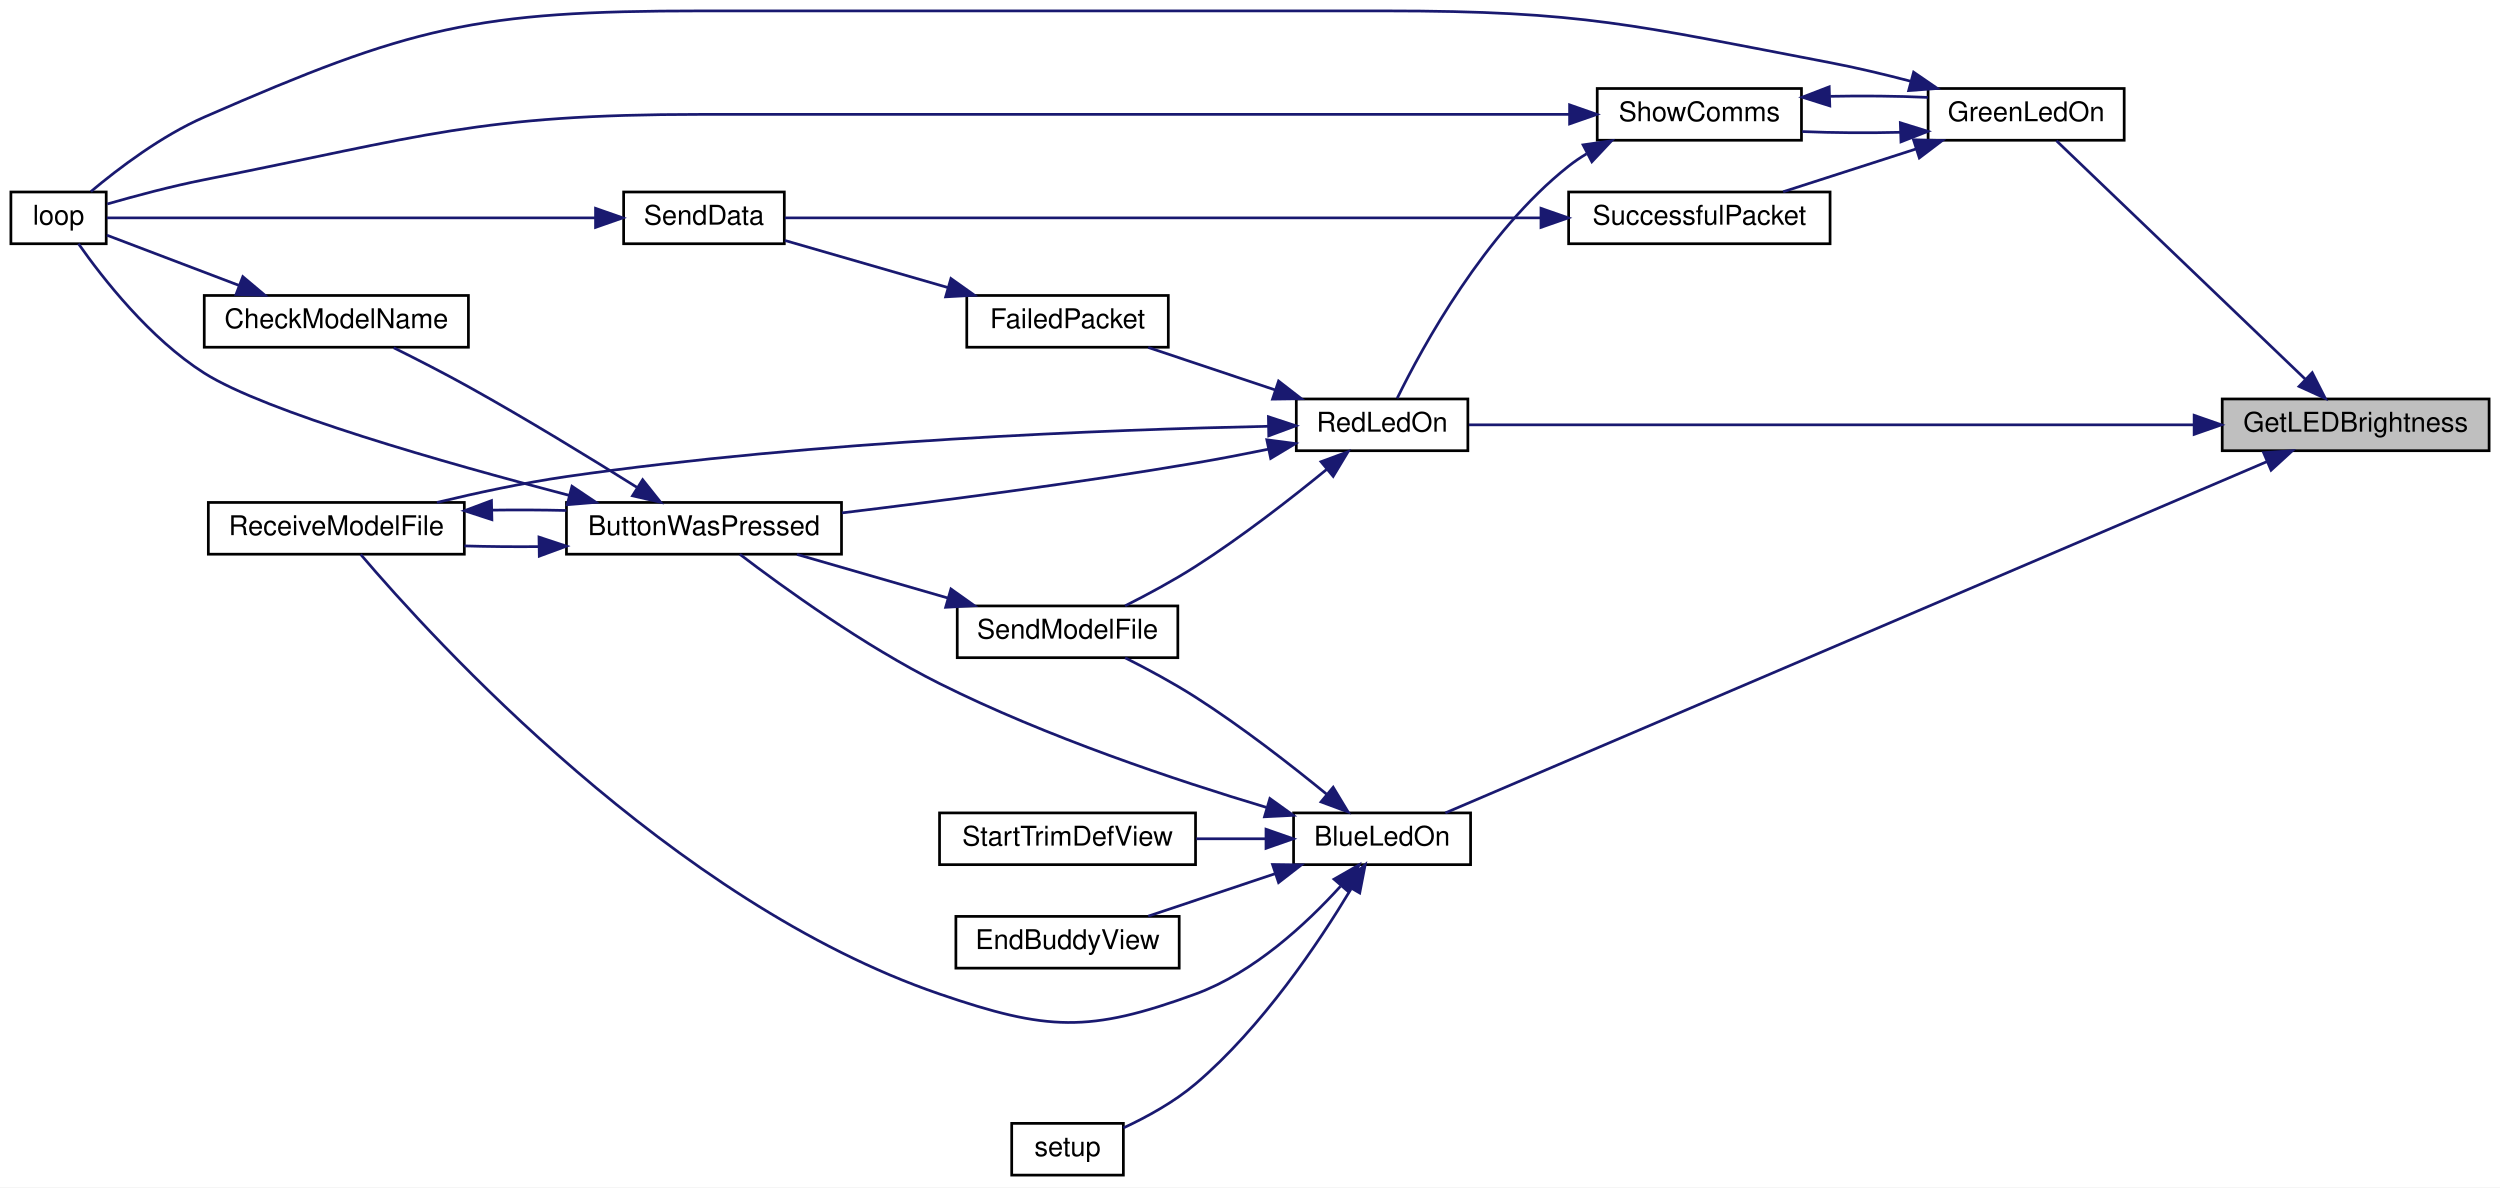
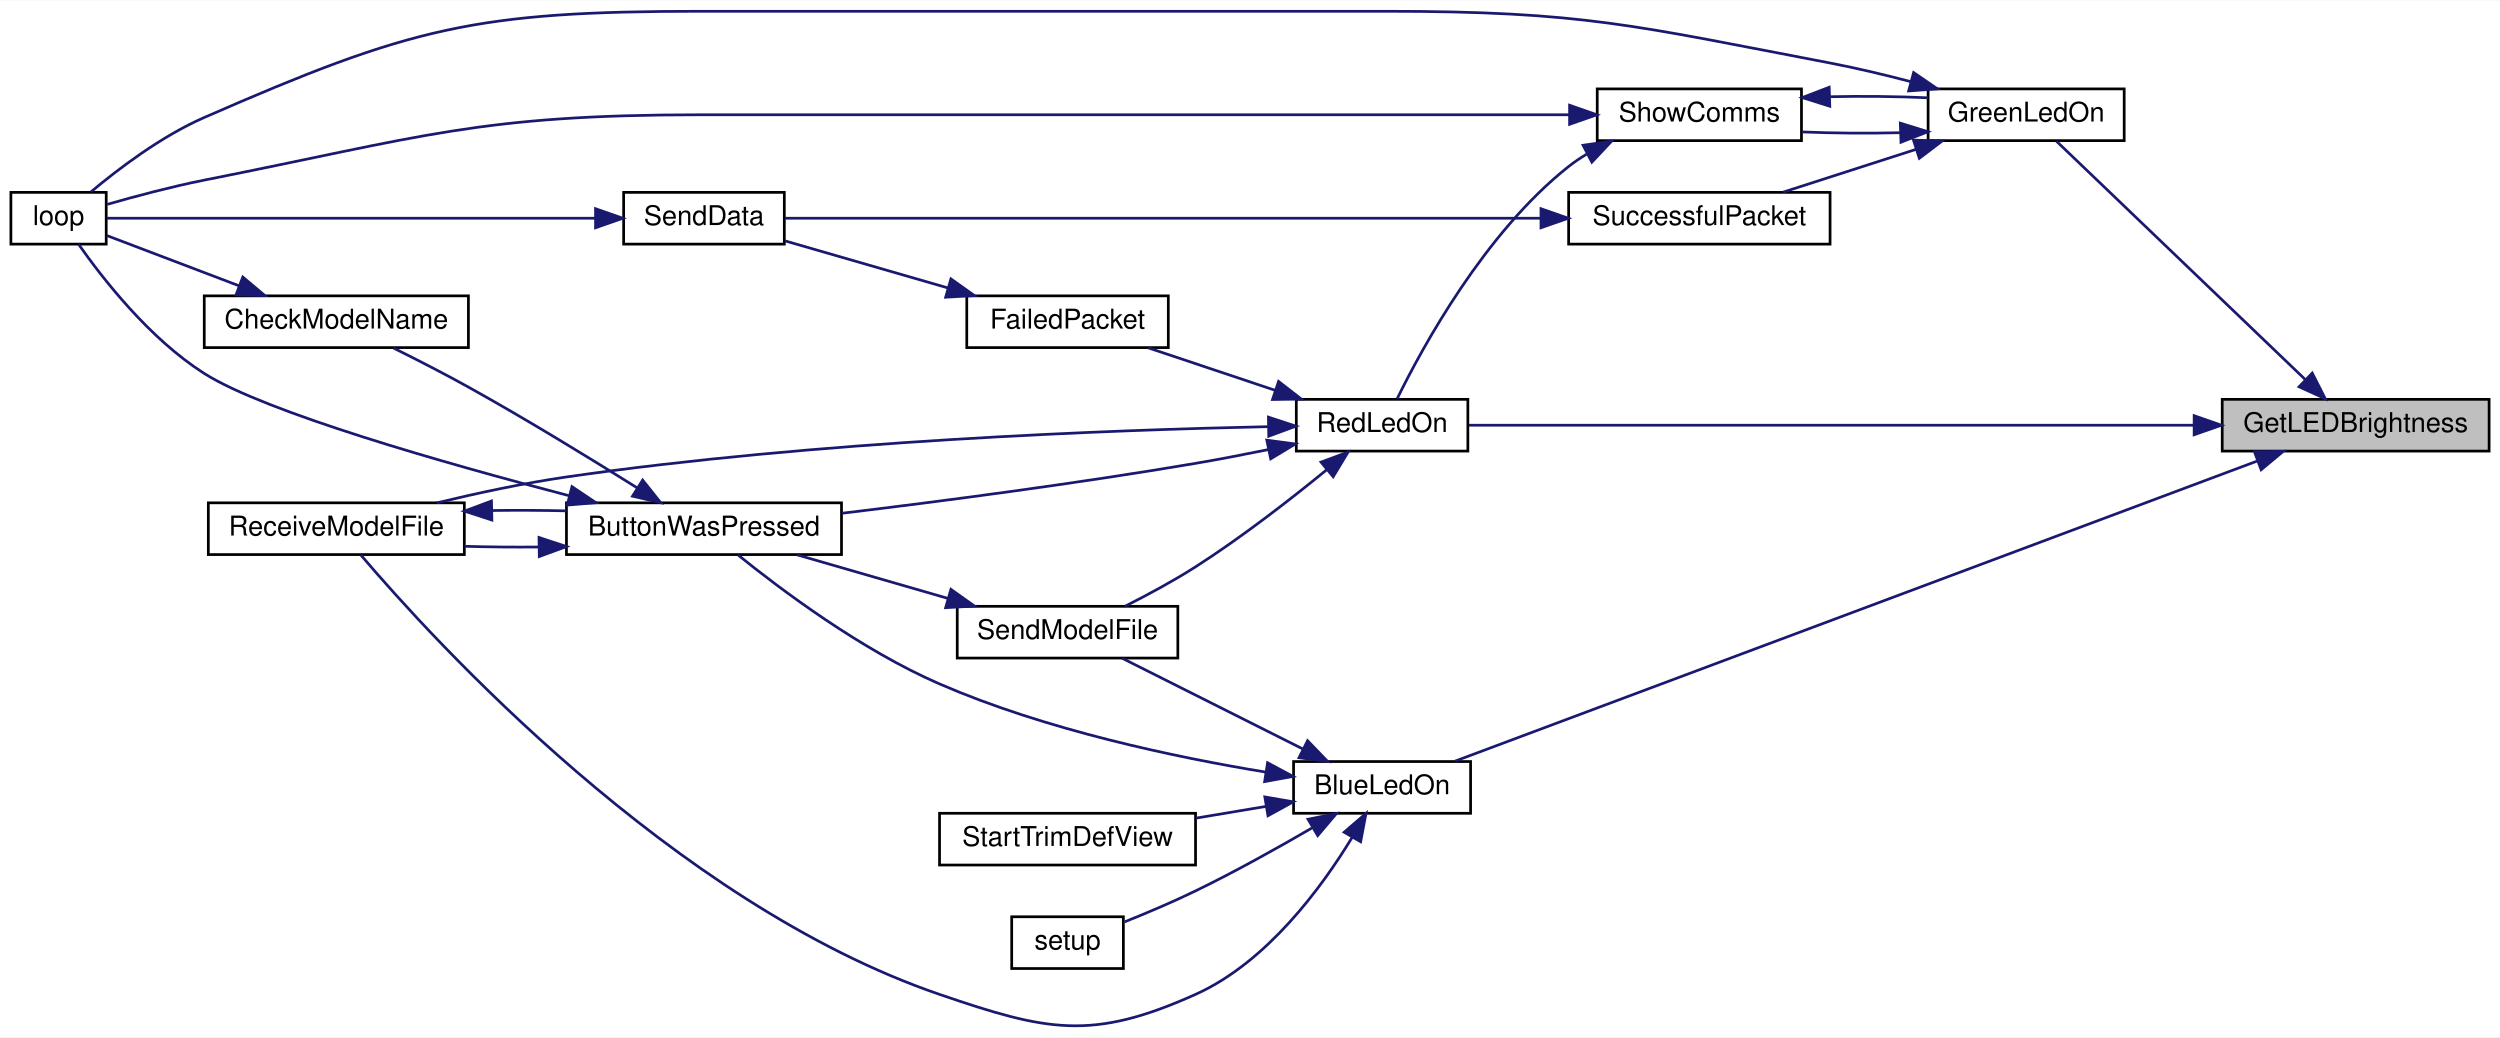
- <svg xmlns="http://www.w3.org/2000/svg" xmlns:xlink="http://www.w3.org/1999/xlink" width="918pt" height="436pt" viewBox="0.00 0.00 918.00 436.00">
-   <g id="graph0" class="graph" transform="scale(1 1) rotate(0) translate(4 432)">
-     <polygon fill="white" stroke="transparent" points="-4,4 -4,-432 914,-432 914,4 -4,4" />
+ <svg xmlns="http://www.w3.org/2000/svg" xmlns:xlink="http://www.w3.org/1999/xlink" width="918pt" height="381pt" viewBox="0.00 0.00 918.00 380.72">
+   <g id="graph0" class="graph" transform="scale(1 1) rotate(0) translate(4 376.72)">
+     <polygon fill="white" stroke="transparent" points="-4,4 -4,-376.72 914,-376.72 914,4 -4,4" />
    <g id="node1" class="node">
      <g id="a_node1">
        <a xlink:title=" ">
-           <polygon fill="#bfbfbf" stroke="black" points="812,-266.5 812,-285.5 910,-285.5 910,-266.5 812,-266.5" />
-           <text text-anchor="middle" x="861" y="-273.5" font-family="Helvetica,sans-Serif" font-size="10.00">GetLEDBrightness</text>
+           <polygon fill="#bfbfbf" stroke="black" points="812,-211.22 812,-230.22 910,-230.22 910,-211.22 812,-211.22" />
+           <text text-anchor="middle" x="861" y="-218.22" font-family="Helvetica,sans-Serif" font-size="10.00">GetLEDBrightness</text>
        </a>
      </g>
    </g>
    <g id="node2" class="node">
      <g id="a_node2">
        <a xlink:href="_transmitter_code_2src_2main_8cpp.html#aa1f9aec467eb00917ad9ffdc0bd5b20d" target="_top" xlink:title=" ">
-           <polygon fill="white" stroke="black" points="471,-114.5 471,-133.5 536,-133.5 536,-114.5 471,-114.5" />
-           <text text-anchor="middle" x="503.5" y="-121.5" font-family="Helvetica,sans-Serif" font-size="10.00">BlueLedOn</text>
+           <polygon fill="white" stroke="black" points="471,-78.22 471,-97.22 536,-97.22 536,-78.22 471,-78.22" />
+           <text text-anchor="middle" x="503.5" y="-85.22" font-family="Helvetica,sans-Serif" font-size="10.00">BlueLedOn</text>
        </a>
      </g>
    </g>
    <g id="edge1" class="edge">
-       <path fill="none" stroke="midnightblue" d="M828.46,-262.51C757.69,-232.25 587.69,-159.57 526.73,-133.5" />
-       <polygon fill="midnightblue" stroke="midnightblue" points="827.19,-265.78 837.76,-266.49 829.94,-259.34 827.19,-265.78" />
-     </g>
-     <g id="node11" class="node">
-       <g id="a_node11">
+       <path fill="none" stroke="midnightblue" d="M824.98,-207.62C753.67,-180.94 593.06,-120.85 530.31,-97.38" />
+       <polygon fill="midnightblue" stroke="midnightblue" points="823.84,-210.93 834.43,-211.15 826.29,-204.37 823.84,-210.93" />
+     </g>
+     <g id="node10" class="node">
+       <g id="a_node10">
        <a xlink:href="_transmitter_code_2src_2main_8cpp.html#a62e53eb9359c32b666e3386d62c57037" target="_top" xlink:title=" ">
-           <polygon fill="white" stroke="black" points="704,-380.5 704,-399.5 776,-399.5 776,-380.5 704,-380.5" />
-           <text text-anchor="middle" x="740" y="-387.5" font-family="Helvetica,sans-Serif" font-size="10.00">GreenLedOn</text>
-         </a>
-       </g>
-     </g>
-     <g id="edge14" class="edge">
-       <path fill="none" stroke="midnightblue" d="M842.43,-292.83C817.16,-317.04 771.39,-360.89 751.12,-380.31" />
-       <polygon fill="midnightblue" stroke="midnightblue" points="845.05,-295.16 849.85,-285.72 840.21,-290.11 845.05,-295.16" />
-     </g>
-     <g id="node13" class="node">
-       <g id="a_node13">
+           <polygon fill="white" stroke="black" points="704,-325.22 704,-344.22 776,-344.22 776,-325.22 704,-325.22" />
+           <text text-anchor="middle" x="740" y="-332.22" font-family="Helvetica,sans-Serif" font-size="10.00">GreenLedOn</text>
+         </a>
+       </g>
+     </g>
+     <g id="edge13" class="edge">
+       <path fill="none" stroke="midnightblue" d="M842.43,-237.55C817.16,-261.76 771.39,-305.61 751.12,-325.02" />
+       <polygon fill="midnightblue" stroke="midnightblue" points="845.05,-239.88 849.85,-230.44 840.21,-234.83 845.05,-239.88" />
+     </g>
+     <g id="node12" class="node">
+       <g id="a_node12">
        <a xlink:href="_transmitter_code_2src_2main_8cpp.html#a7d34cec6e8edc20c8b50424e15dcc7c7" target="_top" xlink:title=" ">
-           <polygon fill="white" stroke="black" points="472,-266.5 472,-285.5 535,-285.5 535,-266.5 472,-266.5" />
-           <text text-anchor="middle" x="503.5" y="-273.5" font-family="Helvetica,sans-Serif" font-size="10.00">RedLedOn</text>
-         </a>
-       </g>
-     </g>
-     <g id="edge28" class="edge">
-       <path fill="none" stroke="midnightblue" d="M801.3,-276C725.04,-276 594.67,-276 535.42,-276" />
-       <polygon fill="midnightblue" stroke="midnightblue" points="801.69,-279.5 811.69,-276 801.69,-272.5 801.69,-279.5" />
+           <polygon fill="white" stroke="black" points="472,-211.22 472,-230.22 535,-230.22 535,-211.22 472,-211.22" />
+           <text text-anchor="middle" x="503.5" y="-218.22" font-family="Helvetica,sans-Serif" font-size="10.00">RedLedOn</text>
+         </a>
+       </g>
+     </g>
+     <g id="edge27" class="edge">
+       <path fill="none" stroke="midnightblue" d="M801.3,-220.72C725.04,-220.72 594.67,-220.72 535.42,-220.72" />
+       <polygon fill="midnightblue" stroke="midnightblue" points="801.69,-224.22 811.69,-220.72 801.69,-217.22 801.69,-224.22" />
    </g>
    <g id="node3" class="node">
      <g id="a_node3">
        <a xlink:href="_transmitter_code_2src_2main_8cpp.html#a804fdbdd5eab4c596bbe8a23eecbe4d5" target="_top" xlink:title=" ">
-           <polygon fill="white" stroke="black" points="204,-228.5 204,-247.5 305,-247.5 305,-228.5 204,-228.5" />
-           <text text-anchor="middle" x="254.5" y="-235.5" font-family="Helvetica,sans-Serif" font-size="10.00">ButtonWasPressed</text>
+           <polygon fill="white" stroke="black" points="204,-173.22 204,-192.22 305,-192.22 305,-173.22 204,-173.22" />
+           <text text-anchor="middle" x="254.5" y="-180.22" font-family="Helvetica,sans-Serif" font-size="10.00">ButtonWasPressed</text>
        </a>
      </g>
    </g>
    <g id="edge2" class="edge">
-       <path fill="none" stroke="midnightblue" d="M461.04,-135.52C427.71,-145.5 380.16,-161.42 341,-181 313.24,-194.88 283.71,-216.23 267.65,-228.47" />
-       <polygon fill="midnightblue" stroke="midnightblue" points="462.3,-138.79 470.9,-132.61 460.32,-132.08 462.3,-138.79" />
+       <path fill="none" stroke="midnightblue" d="M460.9,-93.32C427.5,-98.8 379.91,-108.83 341,-125.72 312.2,-138.22 282.59,-160.47 266.89,-173.16" />
+       <polygon fill="midnightblue" stroke="midnightblue" points="461.45,-96.78 470.79,-91.76 460.37,-89.86 461.45,-96.78" />
    </g>
    <g id="node6" class="node">
      <g id="a_node6">
        <a xlink:href="_transmitter_code_2src_2main_8cpp.html#ab7c9edf843c732d7fe296564f39bc0dc" target="_top" xlink:title="RECEIVE A MODEL FILE.">
-           <polygon fill="white" stroke="black" points="72.5,-228.5 72.5,-247.5 166.5,-247.5 166.5,-228.5 72.5,-228.5" />
-           <text text-anchor="middle" x="119.5" y="-235.5" font-family="Helvetica,sans-Serif" font-size="10.00">ReceiveModelFile</text>
-         </a>
-       </g>
-     </g>
-     <g id="edge9" class="edge">
-       <path fill="none" stroke="midnightblue" d="M488.25,-106.58C475.82,-92.89 456.47,-74.85 435,-67 395.76,-52.65 380.53,-53.47 341,-67 242.92,-100.58 154.73,-197.51 128.44,-228.41" />
-       <polygon fill="midnightblue" stroke="midnightblue" points="485.85,-109.16 495.04,-114.42 491.13,-104.57 485.85,-109.16" />
+           <polygon fill="white" stroke="black" points="72.5,-173.22 72.5,-192.22 166.5,-192.22 166.5,-173.22 72.5,-173.22" />
+           <text text-anchor="middle" x="119.5" y="-180.22" font-family="Helvetica,sans-Serif" font-size="10.00">ReceiveModelFile</text>
+         </a>
+       </g>
+     </g>
+     <g id="edge8" class="edge">
+       <path fill="none" stroke="midnightblue" d="M492.56,-69.46C481.34,-50.98 461.18,-23.48 435,-11.72 396.89,5.4 380.53,1.81 341,-11.72 242.92,-45.29 154.73,-142.23 128.44,-173.13" />
+       <polygon fill="midnightblue" stroke="midnightblue" points="489.57,-71.27 497.6,-78.18 495.63,-67.77 489.57,-71.27" />
    </g>
    <g id="node7" class="node">
      <g id="a_node7">
-         <a xlink:href="_transmitter_code_2src_2main_8cpp.html#a16c65917a148c7f6c17babf11e977b69" target="_top" xlink:title=" ">
-           <polygon fill="white" stroke="black" points="347,-76.5 347,-95.5 429,-95.5 429,-76.5 347,-76.5" />
-           <text text-anchor="middle" x="388" y="-83.5" font-family="Helvetica,sans-Serif" font-size="10.00">EndBuddyView</text>
-         </a>
-       </g>
-     </g>
-     <g id="edge8" class="edge">
-       <path fill="none" stroke="midnightblue" d="M464.19,-111.17C448.96,-106.08 431.74,-100.31 417.63,-95.59" />
-       <polygon fill="midnightblue" stroke="midnightblue" points="463.27,-114.56 473.86,-114.41 465.49,-107.92 463.27,-114.56" />
+         <a xlink:href="_transmitter_code_2src_2main_8cpp.html#a58c67a975068930341f0663e0a08c9d3" target="_top" xlink:title="SEND A MODEL FILE.">
+           <polygon fill="white" stroke="black" points="347.5,-135.22 347.5,-154.22 428.5,-154.22 428.5,-135.22 347.5,-135.22" />
+           <text text-anchor="middle" x="388" y="-142.22" font-family="Helvetica,sans-Serif" font-size="10.00">SendModelFile</text>
+         </a>
+       </g>
+     </g>
+     <g id="edge9" class="edge">
+       <path fill="none" stroke="midnightblue" d="M474.55,-101.76C453.87,-112.14 426.25,-126.01 408.06,-135.15" />
+       <polygon fill="midnightblue" stroke="midnightblue" points="476.14,-104.88 483.5,-97.26 473,-98.62 476.14,-104.88" />
    </g>
    <g id="node8" class="node">
      <g id="a_node8">
-         <a xlink:href="_transmitter_code_2src_2main_8cpp.html#a58c67a975068930341f0663e0a08c9d3" target="_top" xlink:title="SEND A MODEL FILE.">
-           <polygon fill="white" stroke="black" points="347.5,-190.5 347.5,-209.5 428.5,-209.5 428.5,-190.5 347.5,-190.5" />
-           <text text-anchor="middle" x="388" y="-197.5" font-family="Helvetica,sans-Serif" font-size="10.00">SendModelFile</text>
-         </a>
-       </g>
-     </g>
-     <g id="edge10" class="edge">
-       <path fill="none" stroke="midnightblue" d="M483.13,-140.38C469.99,-151.13 451.97,-165.15 435,-176 426.8,-181.24 417.33,-186.33 409.13,-190.46" />
-       <polygon fill="midnightblue" stroke="midnightblue" points="485.54,-142.93 491.01,-133.86 481.08,-137.54 485.54,-142.93" />
+         <a xlink:href="_transmitter_code_2src_2main_8cpp.html#a17699f358cf9f7c3155a9c5daf8ff13c" target="_top" xlink:title=" ">
+           <polygon fill="white" stroke="black" points="367.5,-21.22 367.5,-40.22 408.5,-40.22 408.5,-21.22 367.5,-21.22" />
+           <text text-anchor="middle" x="388" y="-28.22" font-family="Helvetica,sans-Serif" font-size="10.00">setup</text>
+         </a>
+       </g>
+     </g>
+     <g id="edge11" class="edge">
+       <path fill="none" stroke="midnightblue" d="M477.73,-72.82C465.13,-65.49 449.46,-56.74 435,-49.72 426.61,-45.64 417.11,-41.62 408.93,-38.34" />
+       <polygon fill="midnightblue" stroke="midnightblue" points="476.3,-76.05 486.7,-78.1 479.86,-70.01 476.3,-76.05" />
    </g>
    <g id="node9" class="node">
      <g id="a_node9">
-         <a xlink:href="_transmitter_code_2src_2main_8cpp.html#a17699f358cf9f7c3155a9c5daf8ff13c" target="_top" xlink:title=" ">
-           <polygon fill="white" stroke="black" points="367.5,-0.5 367.5,-19.5 408.5,-19.5 408.5,-0.5 367.5,-0.5" />
-           <text text-anchor="middle" x="388" y="-7.5" font-family="Helvetica,sans-Serif" font-size="10.00">setup</text>
+         <a xlink:href="_transmitter_code_2src_2main_8cpp.html#a6fed69b1bb6d33fc82707a4e70bf3ef4" target="_top" xlink:title=" ">
+           <polygon fill="white" stroke="black" points="341,-59.22 341,-78.22 435,-78.22 435,-59.22 341,-59.22" />
+           <text text-anchor="middle" x="388" y="-66.22" font-family="Helvetica,sans-Serif" font-size="10.00">StartTrimDefView</text>
        </a>
      </g>
    </g>
    <g id="edge12" class="edge">
-       <path fill="none" stroke="midnightblue" d="M492.13,-105.61C480.31,-85.93 459.45,-54.77 435,-34 427.17,-27.35 417.2,-21.87 408.53,-17.83" />
-       <polygon fill="midnightblue" stroke="midnightblue" points="489.25,-107.62 497.31,-114.49 495.29,-104.09 489.25,-107.62" />
-     </g>
-     <g id="node10" class="node">
-       <g id="a_node10">
-         <a xlink:href="_transmitter_code_2src_2main_8cpp.html#a6fed69b1bb6d33fc82707a4e70bf3ef4" target="_top" xlink:title=" ">
-           <polygon fill="white" stroke="black" points="341,-114.5 341,-133.5 435,-133.5 435,-114.5 341,-114.5" />
-           <text text-anchor="middle" x="388" y="-121.5" font-family="Helvetica,sans-Serif" font-size="10.00">StartTrimDefView</text>
-         </a>
-       </g>
-     </g>
-     <g id="edge13" class="edge">
-       <path fill="none" stroke="midnightblue" d="M460.71,-124C452.44,-124 443.71,-124 435.3,-124" />
-       <polygon fill="midnightblue" stroke="midnightblue" points="460.88,-127.5 470.88,-124 460.88,-120.5 460.88,-127.5" />
+       <path fill="none" stroke="midnightblue" d="M460.98,-80.77C452.63,-79.37 443.8,-77.89 435.3,-76.47" />
+       <polygon fill="midnightblue" stroke="midnightblue" points="460.44,-84.23 470.88,-82.43 461.6,-77.32 460.44,-84.23" />
    </g>
    <g id="node4" class="node">
      <g id="a_node4">
        <a xlink:href="_transmitter_code_2src_2main_8cpp.html#a984cb52354a84c45e9e41f396a1c5e92" target="_top" xlink:title=" ">
-           <polygon fill="white" stroke="black" points="71,-304.5 71,-323.5 168,-323.5 168,-304.5 71,-304.5" />
-           <text text-anchor="middle" x="119.5" y="-311.5" font-family="Helvetica,sans-Serif" font-size="10.00">CheckModelName</text>
+           <polygon fill="white" stroke="black" points="71,-249.22 71,-268.22 168,-268.22 168,-249.22 71,-249.22" />
+           <text text-anchor="middle" x="119.5" y="-256.22" font-family="Helvetica,sans-Serif" font-size="10.00">CheckModelName</text>
        </a>
      </g>
    </g>
    <g id="edge3" class="edge">
-       <path fill="none" stroke="midnightblue" d="M229.86,-253.06C212.86,-263.73 189.27,-278.18 168,-290 159.12,-294.94 149.1,-300.06 140.56,-304.3" />
-       <polygon fill="midnightblue" stroke="midnightblue" points="231.98,-255.86 238.58,-247.57 228.25,-249.94 231.98,-255.86" />
+       <path fill="none" stroke="midnightblue" d="M229.86,-197.78C212.86,-208.45 189.27,-222.9 168,-234.72 159.12,-239.66 149.1,-244.78 140.56,-249.02" />
+       <polygon fill="midnightblue" stroke="midnightblue" points="231.98,-200.58 238.58,-192.29 228.25,-194.66 231.98,-200.58" />
    </g>
    <g id="node5" class="node">
      <g id="a_node5">
        <a xlink:href="_transmitter_code_2src_2main_8cpp.html#ad3cb30894c94eb016e98bdcaa899ac86" target="_top" xlink:title=" ">
-           <polygon fill="white" stroke="black" points="0,-342.5 0,-361.5 35,-361.5 35,-342.5 0,-342.5" />
-           <text text-anchor="middle" x="17.5" y="-349.5" font-family="Helvetica,sans-Serif" font-size="10.00">loop</text>
+           <polygon fill="white" stroke="black" points="0,-287.22 0,-306.22 35,-306.22 35,-287.22 0,-287.22" />
+           <text text-anchor="middle" x="17.5" y="-294.22" font-family="Helvetica,sans-Serif" font-size="10.00">loop</text>
        </a>
      </g>
    </g>
    <g id="edge5" class="edge">
-       <path fill="none" stroke="midnightblue" d="M205.03,-250.09C158.93,-262.13 93.4,-280.81 71,-295 51,-307.67 33.68,-329.86 24.82,-342.49" />
-       <polygon fill="midnightblue" stroke="midnightblue" points="206.03,-253.45 214.83,-247.55 204.28,-246.67 206.03,-253.45" />
+       <path fill="none" stroke="midnightblue" d="M205.03,-194.81C158.93,-206.85 93.4,-225.53 71,-239.72 51,-252.39 33.68,-274.58 24.82,-287.21" />
+       <polygon fill="midnightblue" stroke="midnightblue" points="206.03,-198.17 214.83,-192.27 204.28,-191.39 206.03,-198.17" />
    </g>
    <g id="edge6" class="edge">
-       <path fill="none" stroke="midnightblue" d="M193.77,-231.28C184.63,-231.2 175.33,-231.28 166.54,-231.54" />
-       <polygon fill="midnightblue" stroke="midnightblue" points="193.92,-234.78 203.98,-231.45 194.03,-227.78 193.92,-234.78" />
+       <path fill="none" stroke="midnightblue" d="M193.77,-176C184.63,-175.92 175.33,-176 166.54,-176.26" />
+       <polygon fill="midnightblue" stroke="midnightblue" points="193.92,-179.5 203.98,-176.17 194.03,-172.5 193.92,-179.5" />
    </g>
    <g id="edge4" class="edge">
-       <path fill="none" stroke="midnightblue" d="M83.91,-327.14C67.44,-333.4 48.49,-340.6 35.24,-345.64" />
-       <polygon fill="midnightblue" stroke="midnightblue" points="85.16,-330.41 93.27,-323.59 82.67,-323.87 85.16,-330.41" />
+       <path fill="none" stroke="midnightblue" d="M83.91,-271.86C67.44,-278.12 48.49,-285.32 35.24,-290.36" />
+       <polygon fill="midnightblue" stroke="midnightblue" points="85.16,-275.13 93.27,-268.31 82.67,-268.59 85.16,-275.13" />
    </g>
    <g id="edge7" class="edge">
-       <path fill="none" stroke="midnightblue" d="M176.65,-244.68C185.72,-244.81 195.07,-244.76 203.98,-244.55" />
-       <polygon fill="midnightblue" stroke="midnightblue" points="176.62,-241.18 166.54,-244.46 176.47,-248.17 176.62,-241.18" />
-     </g>
-     <g id="edge11" class="edge">
-       <path fill="none" stroke="midnightblue" d="M344.12,-212.39C326.11,-217.59 305.49,-223.55 288.67,-228.41" />
-       <polygon fill="midnightblue" stroke="midnightblue" points="345.18,-215.73 353.82,-209.59 343.24,-209 345.18,-215.73" />
+       <path fill="none" stroke="midnightblue" d="M176.65,-189.4C185.72,-189.53 195.07,-189.48 203.98,-189.27" />
+       <polygon fill="midnightblue" stroke="midnightblue" points="176.62,-185.89 166.54,-189.18 176.47,-192.89 176.62,-185.89" />
+     </g>
+     <g id="edge10" class="edge">
+       <path fill="none" stroke="midnightblue" d="M344.12,-157.11C326.11,-162.31 305.49,-168.27 288.67,-173.13" />
+       <polygon fill="midnightblue" stroke="midnightblue" points="345.18,-160.45 353.82,-154.31 343.24,-153.72 345.18,-160.45" />
+     </g>
+     <g id="edge14" class="edge">
+       <path fill="none" stroke="midnightblue" d="M697.63,-346.88C687.97,-349.41 677.67,-351.87 668,-353.72 596.14,-367.43 577.66,-372.72 504.5,-372.72 504.5,-372.72 504.5,-372.72 253.5,-372.72 170.56,-372.72 146.99,-366.95 71,-333.72 55.27,-326.84 39.46,-314.85 29.37,-306.38" />
+       <polygon fill="midnightblue" stroke="midnightblue" points="698.68,-350.22 707.42,-344.23 696.85,-343.46 698.68,-350.22" />
+     </g>
+     <g id="node11" class="node">
+       <g id="a_node11">
+         <a xlink:href="_transmitter_code_2src_2main_8cpp.html#a5d3a46c21927cf7a3031a1e68e0b7b48" target="_top" xlink:title="SHOW COMMS.">
+           <polygon fill="white" stroke="black" points="582.5,-325.22 582.5,-344.22 657.5,-344.22 657.5,-325.22 582.5,-325.22" />
+           <text text-anchor="middle" x="620" y="-332.22" font-family="Helvetica,sans-Serif" font-size="10.00">ShowComms</text>
+         </a>
+       </g>
    </g>
    <g id="edge15" class="edge">
-       <path fill="none" stroke="midnightblue" d="M697.63,-402.16C687.97,-404.69 677.67,-407.15 668,-409 596.14,-422.71 577.66,-428 504.5,-428 504.5,-428 504.5,-428 253.5,-428 170.56,-428 146.99,-422.23 71,-389 55.27,-382.12 39.46,-370.13 29.37,-361.66" />
-       <polygon fill="midnightblue" stroke="midnightblue" points="698.68,-405.5 707.42,-399.51 696.85,-398.74 698.68,-405.5" />
-     </g>
-     <g id="node12" class="node">
-       <g id="a_node12">
-         <a xlink:href="_transmitter_code_2src_2main_8cpp.html#a5d3a46c21927cf7a3031a1e68e0b7b48" target="_top" xlink:title="SHOW COMMS.">
-           <polygon fill="white" stroke="black" points="582.5,-380.5 582.5,-399.5 657.5,-399.5 657.5,-380.5 582.5,-380.5" />
-           <text text-anchor="middle" x="620" y="-387.5" font-family="Helvetica,sans-Serif" font-size="10.00">ShowComms</text>
-         </a>
-       </g>
+       <path fill="none" stroke="midnightblue" d="M693.73,-328.13C681.84,-327.84 669.17,-327.94 657.79,-328.41" />
+       <polygon fill="midnightblue" stroke="midnightblue" points="693.8,-331.64 703.92,-328.49 694.04,-324.64 693.8,-331.64" />
+     </g>
+     <g id="node15" class="node">
+       <g id="a_node15">
+         <a xlink:href="_radio_functions_8cpp.html#a1c11bb6771548de7d96723045b922620" target="_top" xlink:title=" ">
+           <polygon fill="white" stroke="black" points="572,-287.22 572,-306.22 668,-306.22 668,-287.22 572,-287.22" />
+           <text text-anchor="middle" x="620" y="-294.22" font-family="Helvetica,sans-Serif" font-size="10.00">SuccessfulPacket</text>
+         </a>
+       </g>
+     </g>
+     <g id="edge25" class="edge">
+       <path fill="none" stroke="midnightblue" d="M699.62,-322.04C683.68,-316.9 665.58,-311.08 650.77,-306.31" />
+       <polygon fill="midnightblue" stroke="midnightblue" points="698.63,-325.4 709.22,-325.13 700.78,-318.73 698.63,-325.4" />
+     </g>
+     <g id="edge17" class="edge">
+       <path fill="none" stroke="midnightblue" d="M572.29,-334.72C525.82,-334.72 452.48,-334.72 389,-334.72 389,-334.72 389,-334.72 253.5,-334.72 171.69,-334.72 151.25,-326.63 71,-310.72 58.97,-308.33 45.62,-304.76 35.39,-301.82" />
+       <polygon fill="midnightblue" stroke="midnightblue" points="572.35,-338.22 582.35,-334.72 572.35,-331.22 572.35,-338.22" />
    </g>
    <g id="edge16" class="edge">
-       <path fill="none" stroke="midnightblue" d="M693.73,-383.42C681.84,-383.12 669.17,-383.22 657.79,-383.69" />
-       <polygon fill="midnightblue" stroke="midnightblue" points="693.8,-386.92 703.92,-383.77 694.04,-379.92 693.8,-386.92" />
-     </g>
-     <g id="node16" class="node">
-       <g id="a_node16">
-         <a xlink:href="_radio_functions_8cpp.html#a1c11bb6771548de7d96723045b922620" target="_top" xlink:title=" ">
-           <polygon fill="white" stroke="black" points="572,-342.5 572,-361.5 668,-361.5 668,-342.5 572,-342.5" />
-           <text text-anchor="middle" x="620" y="-349.5" font-family="Helvetica,sans-Serif" font-size="10.00">SuccessfulPacket</text>
-         </a>
-       </g>
-     </g>
-     <g id="edge26" class="edge">
-       <path fill="none" stroke="midnightblue" d="M699.62,-377.32C683.68,-372.19 665.58,-366.36 650.77,-361.59" />
-       <polygon fill="midnightblue" stroke="midnightblue" points="698.63,-380.68 709.22,-380.41 700.78,-374.01 698.63,-380.68" />
+       <path fill="none" stroke="midnightblue" d="M668.07,-341.35C680.03,-341.6 692.67,-341.47 703.92,-340.95" />
+       <polygon fill="midnightblue" stroke="midnightblue" points="667.9,-337.84 657.79,-341.03 667.68,-344.83 667.9,-337.84" />
    </g>
    <g id="edge18" class="edge">
-       <path fill="none" stroke="midnightblue" d="M572.29,-390C525.82,-390 452.48,-390 389,-390 389,-390 389,-390 253.5,-390 171.69,-390 151.25,-381.91 71,-366 58.97,-363.62 45.62,-360.04 35.39,-357.1" />
-       <polygon fill="midnightblue" stroke="midnightblue" points="572.35,-393.5 582.35,-390 572.35,-386.5 572.35,-393.5" />
-     </g>
-     <g id="edge17" class="edge">
-       <path fill="none" stroke="midnightblue" d="M668.07,-396.63C680.03,-396.88 692.67,-396.75 703.92,-396.23" />
-       <polygon fill="midnightblue" stroke="midnightblue" points="667.9,-393.12 657.79,-396.31 667.68,-400.12 667.9,-393.12" />
+       <path fill="none" stroke="midnightblue" d="M578.57,-320.23C576.27,-318.84 574.05,-317.34 572,-315.72 541.2,-291.39 518.32,-249.38 509.04,-230.46" />
+       <polygon fill="midnightblue" stroke="midnightblue" points="577.3,-323.52 587.78,-325.03 580.53,-317.31 577.3,-323.52" />
    </g>
    <g id="edge19" class="edge">
-       <path fill="none" stroke="midnightblue" d="M578.57,-375.51C576.27,-374.13 574.05,-372.62 572,-371 541.2,-346.67 518.32,-304.66 509.04,-285.74" />
-       <polygon fill="midnightblue" stroke="midnightblue" points="577.3,-378.8 587.78,-380.31 580.53,-372.59 577.3,-378.8" />
+       <path fill="none" stroke="midnightblue" d="M461.65,-211.76C452.88,-209.97 443.65,-208.19 435,-206.72 391.3,-199.28 341.28,-192.75 305.17,-188.39" />
+       <polygon fill="midnightblue" stroke="midnightblue" points="461.17,-215.23 471.67,-213.84 462.6,-208.38 461.17,-215.23" />
+     </g>
+     <g id="edge23" class="edge">
+       <path fill="none" stroke="midnightblue" d="M461.66,-220.19C403.97,-218.97 295.44,-214.95 204,-201.72 188.26,-199.44 171.09,-195.75 156.43,-192.22" />
+       <polygon fill="midnightblue" stroke="midnightblue" points="461.76,-223.69 471.82,-220.38 461.89,-216.69 461.76,-223.69" />
+     </g>
+     <g id="edge24" class="edge">
+       <path fill="none" stroke="midnightblue" d="M483.13,-204.34C469.99,-193.59 451.97,-179.57 435,-168.72 426.8,-163.48 417.33,-158.39 409.13,-154.26" />
+       <polygon fill="midnightblue" stroke="midnightblue" points="481.08,-207.18 491.01,-210.86 485.54,-201.79 481.08,-207.18" />
+     </g>
+     <g id="node13" class="node">
+       <g id="a_node13">
+         <a xlink:href="_radio_functions_8cpp.html#a5fbd3c8613a4163425c94965704ce5f8" target="_top" xlink:title=" ">
+           <polygon fill="white" stroke="black" points="351,-249.22 351,-268.22 425,-268.22 425,-249.22 351,-249.22" />
+           <text text-anchor="middle" x="388" y="-256.22" font-family="Helvetica,sans-Serif" font-size="10.00">FailedPacket</text>
+         </a>
+       </g>
    </g>
    <g id="edge20" class="edge">
-       <path fill="none" stroke="midnightblue" d="M461.65,-267.04C452.88,-265.25 443.65,-263.47 435,-262 391.3,-254.56 341.28,-248.03 305.17,-243.67" />
-       <polygon fill="midnightblue" stroke="midnightblue" points="461.17,-270.51 471.67,-269.12 462.6,-263.66 461.17,-270.51" />
-     </g>
-     <g id="edge24" class="edge">
-       <path fill="none" stroke="midnightblue" d="M461.66,-275.47C403.97,-274.25 295.44,-270.23 204,-257 188.26,-254.72 171.09,-251.03 156.43,-247.5" />
-       <polygon fill="midnightblue" stroke="midnightblue" points="461.76,-278.97 471.82,-275.66 461.89,-271.97 461.76,-278.97" />
-     </g>
-     <g id="edge25" class="edge">
-       <path fill="none" stroke="midnightblue" d="M483.13,-259.62C469.99,-248.87 451.97,-234.85 435,-224 426.8,-218.76 417.33,-213.67 409.13,-209.54" />
-       <polygon fill="midnightblue" stroke="midnightblue" points="481.08,-262.46 491.01,-266.14 485.54,-257.07 481.08,-262.46" />
+       <path fill="none" stroke="midnightblue" d="M464.19,-233.55C448.96,-238.64 431.74,-244.41 417.63,-249.13" />
+       <polygon fill="midnightblue" stroke="midnightblue" points="465.49,-236.8 473.86,-230.31 463.27,-230.16 465.49,-236.8" />
    </g>
    <g id="node14" class="node">
      <g id="a_node14">
-         <a xlink:href="_radio_functions_8cpp.html#a5fbd3c8613a4163425c94965704ce5f8" target="_top" xlink:title=" ">
-           <polygon fill="white" stroke="black" points="351,-304.5 351,-323.5 425,-323.5 425,-304.5 351,-304.5" />
-           <text text-anchor="middle" x="388" y="-311.5" font-family="Helvetica,sans-Serif" font-size="10.00">FailedPacket</text>
+         <a xlink:href="_radio_functions_8cpp.html#a049bfb836e7aa4a3a48a1a4bd225fafc" target="_top" xlink:title=" ">
+           <polygon fill="white" stroke="black" points="225,-287.22 225,-306.22 284,-306.22 284,-287.22 225,-287.22" />
+           <text text-anchor="middle" x="254.5" y="-294.22" font-family="Helvetica,sans-Serif" font-size="10.00">SendData</text>
        </a>
      </g>
    </g>
    <g id="edge21" class="edge">
-       <path fill="none" stroke="midnightblue" d="M464.19,-288.83C448.96,-293.92 431.74,-299.69 417.63,-304.41" />
-       <polygon fill="midnightblue" stroke="midnightblue" points="465.49,-292.08 473.86,-285.59 463.27,-285.44 465.49,-292.08" />
-     </g>
-     <g id="node15" class="node">
-       <g id="a_node15">
-         <a xlink:href="_radio_functions_8cpp.html#a049bfb836e7aa4a3a48a1a4bd225fafc" target="_top" xlink:title=" ">
-           <polygon fill="white" stroke="black" points="225,-342.5 225,-361.5 284,-361.5 284,-342.5 225,-342.5" />
-           <text text-anchor="middle" x="254.5" y="-349.5" font-family="Helvetica,sans-Serif" font-size="10.00">SendData</text>
-         </a>
-       </g>
+       <path fill="none" stroke="midnightblue" d="M344.17,-271.1C324.52,-276.77 301.75,-283.35 284.21,-288.42" />
+       <polygon fill="midnightblue" stroke="midnightblue" points="345.18,-274.45 353.82,-268.31 343.24,-267.72 345.18,-274.45" />
    </g>
    <g id="edge22" class="edge">
-       <path fill="none" stroke="midnightblue" d="M344.17,-326.38C324.52,-332.06 301.75,-338.63 284.21,-343.7" />
-       <polygon fill="midnightblue" stroke="midnightblue" points="345.18,-329.73 353.82,-323.59 343.24,-323 345.18,-329.73" />
-     </g>
-     <g id="edge23" class="edge">
-       <path fill="none" stroke="midnightblue" d="M214.49,-352C162.39,-352 72.37,-352 35.25,-352" />
-       <polygon fill="midnightblue" stroke="midnightblue" points="214.68,-355.5 224.68,-352 214.68,-348.5 214.68,-355.5" />
-     </g>
-     <g id="edge27" class="edge">
-       <path fill="none" stroke="midnightblue" d="M561.61,-352C482.77,-352 343.96,-352 284.2,-352" />
-       <polygon fill="midnightblue" stroke="midnightblue" points="561.85,-355.5 571.85,-352 561.85,-348.5 561.85,-355.5" />
+       <path fill="none" stroke="midnightblue" d="M214.49,-296.72C162.39,-296.72 72.37,-296.72 35.25,-296.72" />
+       <polygon fill="midnightblue" stroke="midnightblue" points="214.68,-300.22 224.68,-296.72 214.68,-293.22 214.68,-300.22" />
+     </g>
+     <g id="edge26" class="edge">
+       <path fill="none" stroke="midnightblue" d="M561.61,-296.72C482.77,-296.72 343.96,-296.72 284.2,-296.72" />
+       <polygon fill="midnightblue" stroke="midnightblue" points="561.85,-300.22 571.85,-296.72 561.85,-293.22 561.85,-300.22" />
    </g>
  </g>
</svg>
